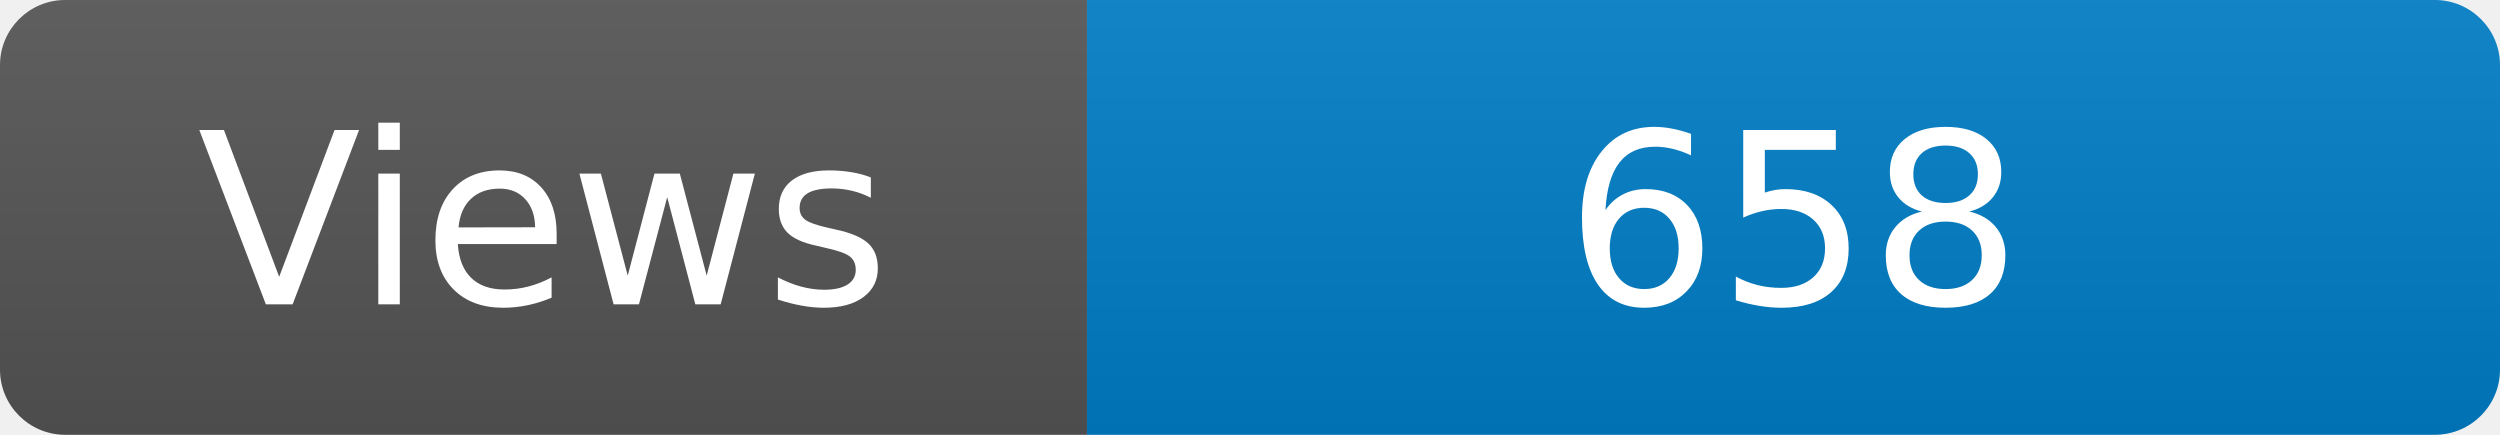
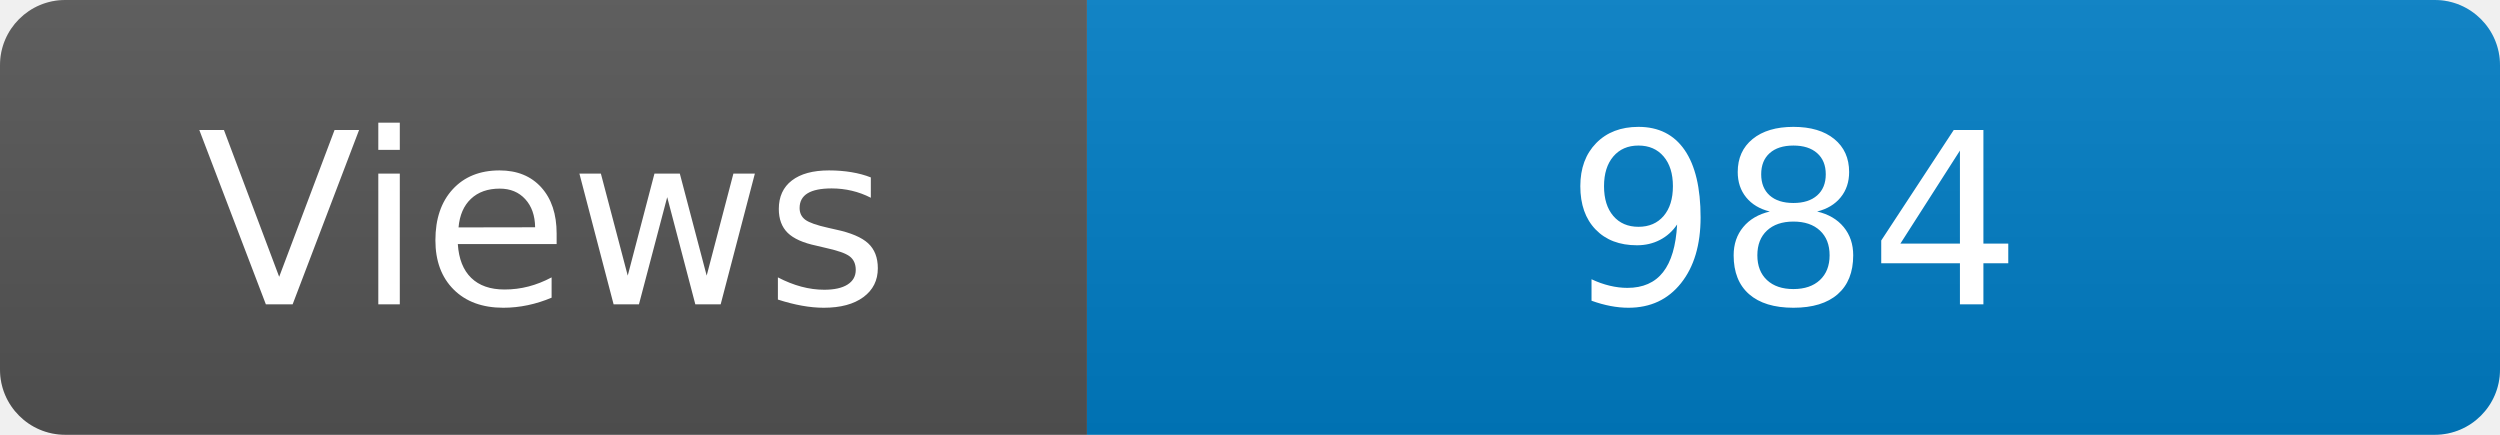
<svg xmlns="http://www.w3.org/2000/svg" width="115" height="20" role="img" aria-label="Maintained?: yes">
  <linearGradient id="s" x2="0" y2="100%">
    <stop offset="0" stop-color="#bbb" stop-opacity=".1" />
    <stop offset="1" stop-opacity=".1" />
  </linearGradient>
  <clipPath id="r">
    <rect width="115" height="20" rx="3" fill="#fff" />
  </clipPath>
  <g clip-path="url(#r)">
    <rect width="50" height="20" fill="#555" />
    <rect x="50" width="160" height="20" fill="#007ec6" />
    <rect width="115" height="20" fill="url(#s)" />
  </g>
  <g fill="#fff" text-anchor="middle" font-family="Verdana,Geneva,DejaVu Sans,sans-serif" font-size="110">
    <text x="250" y="140" transform="scale(.1)" fill="#fff">Views</text>
-     <text x="825" y="140" transform="scale(.1)" fill="#fff">658</text>
+     <text x="825" y="140" transform="scale(.1)" fill="#fff">984</text>
  </g>
</svg>
